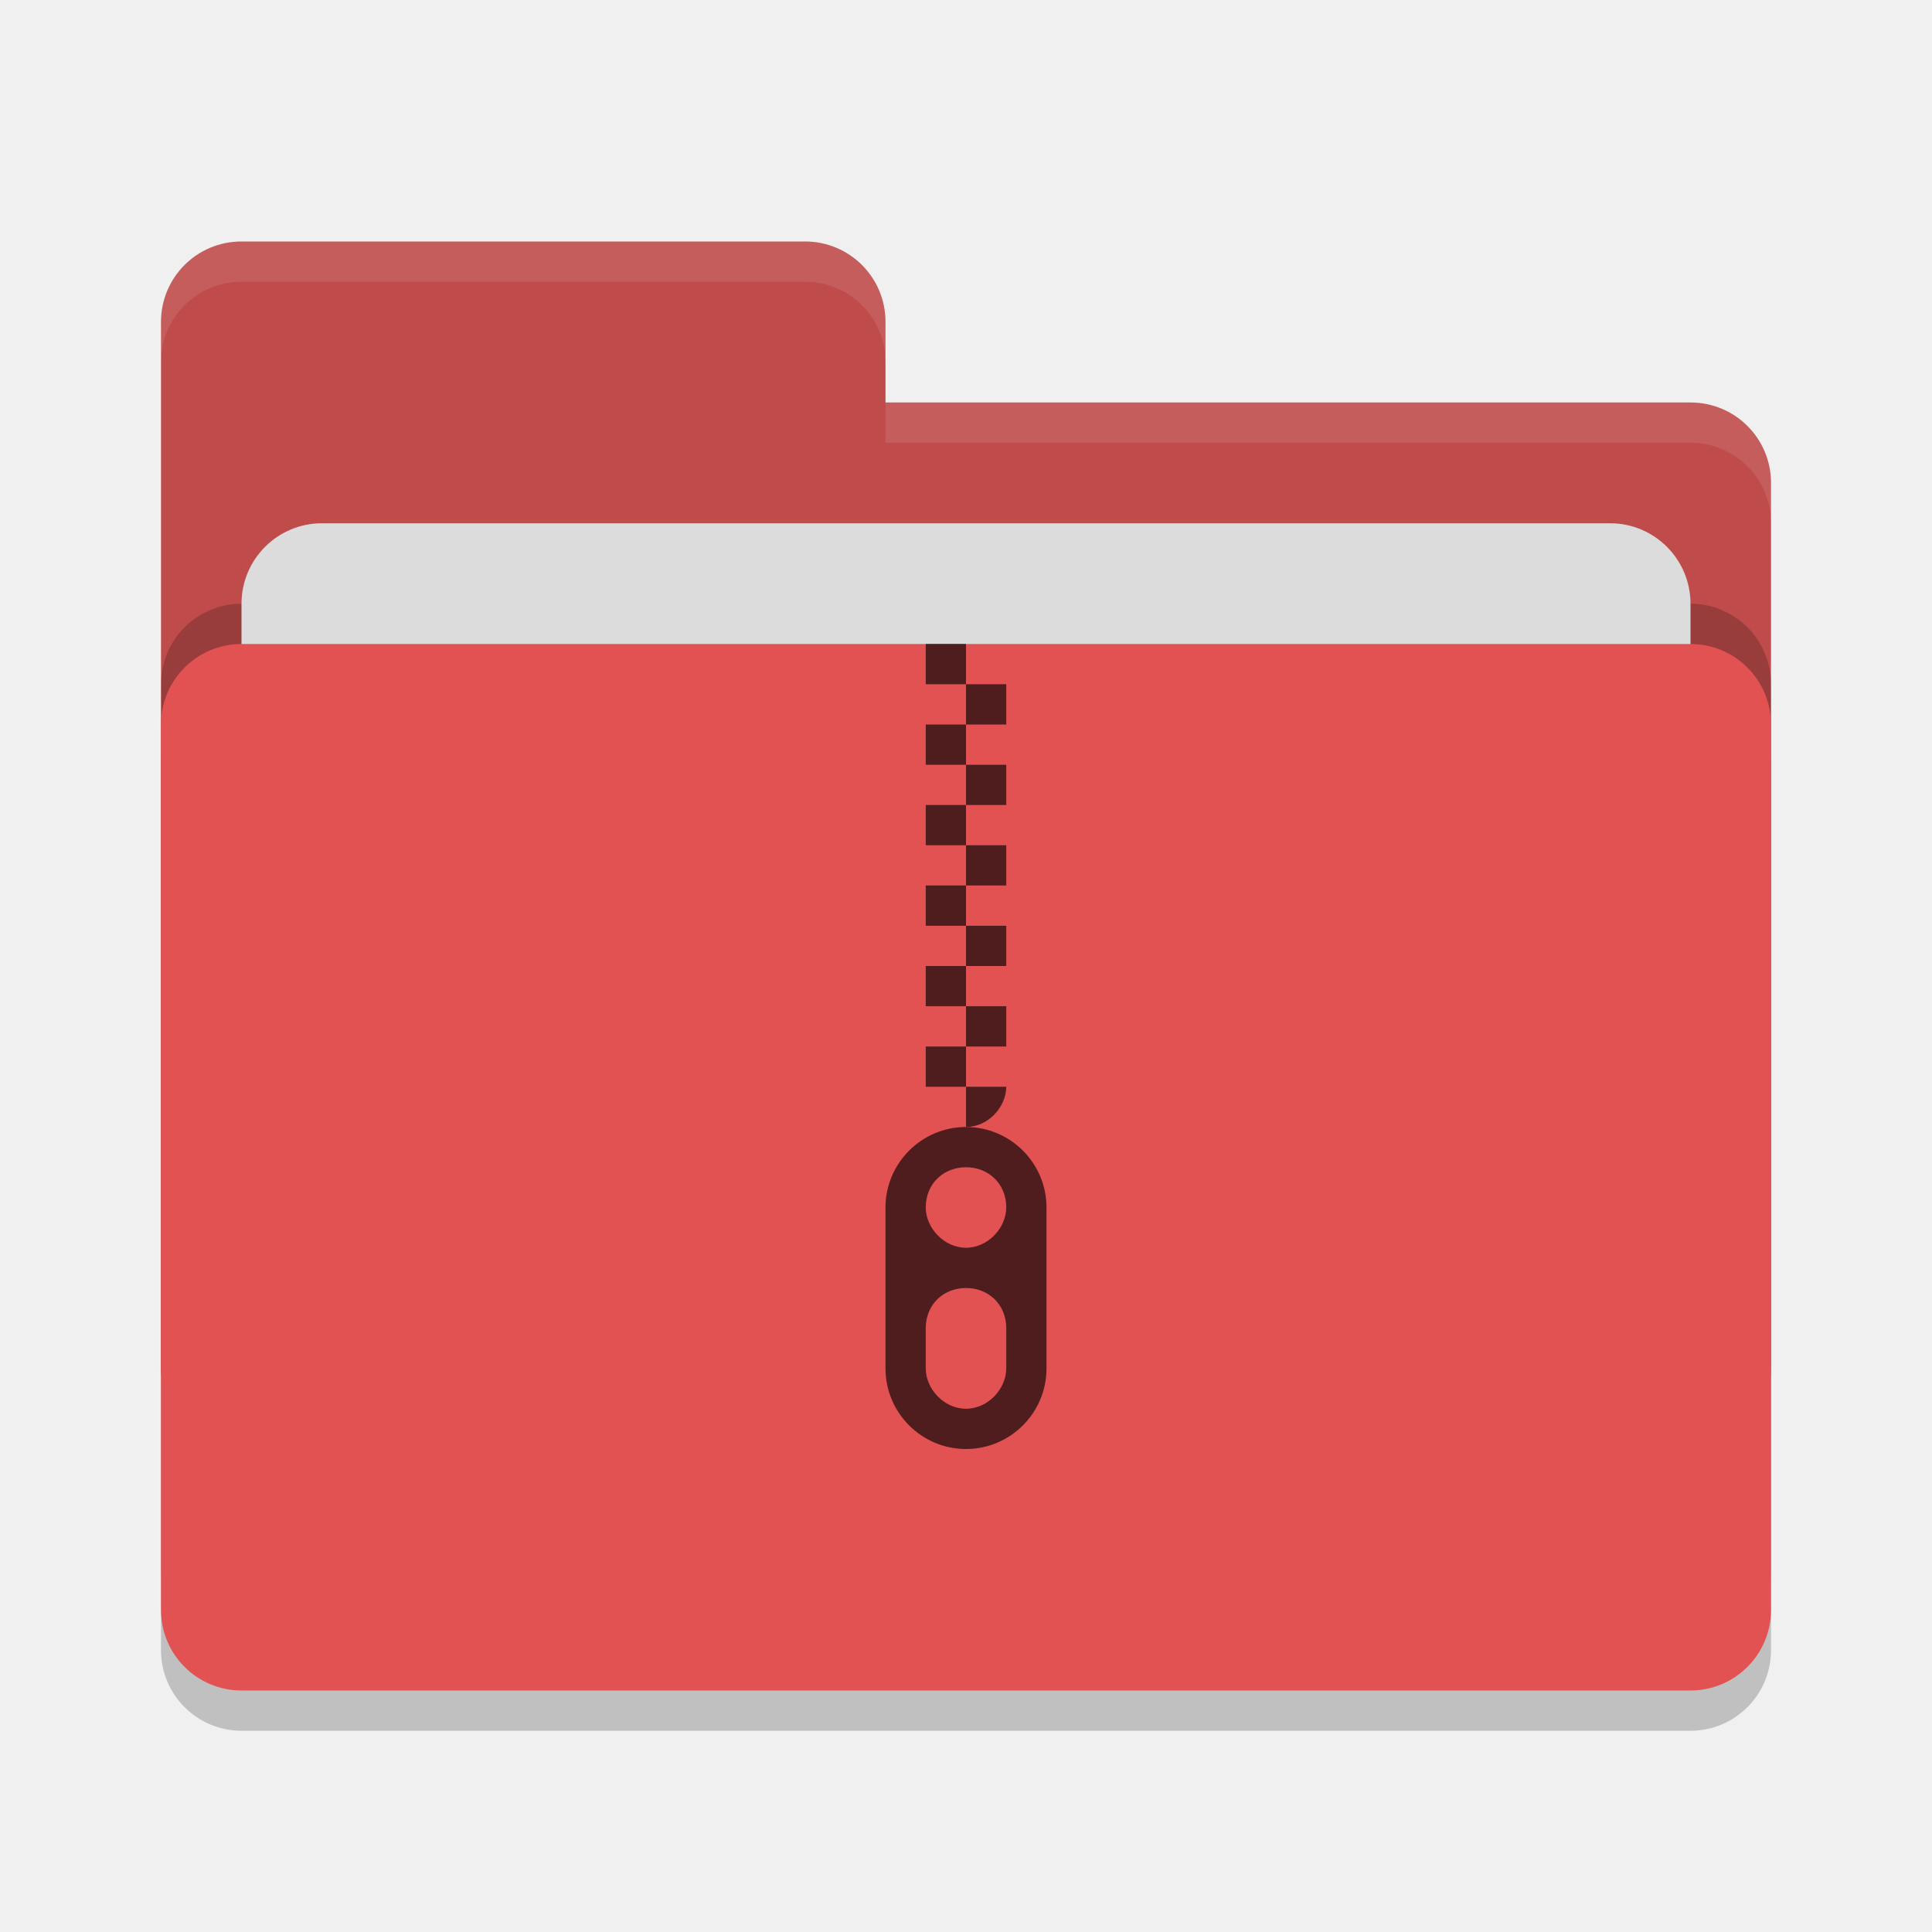
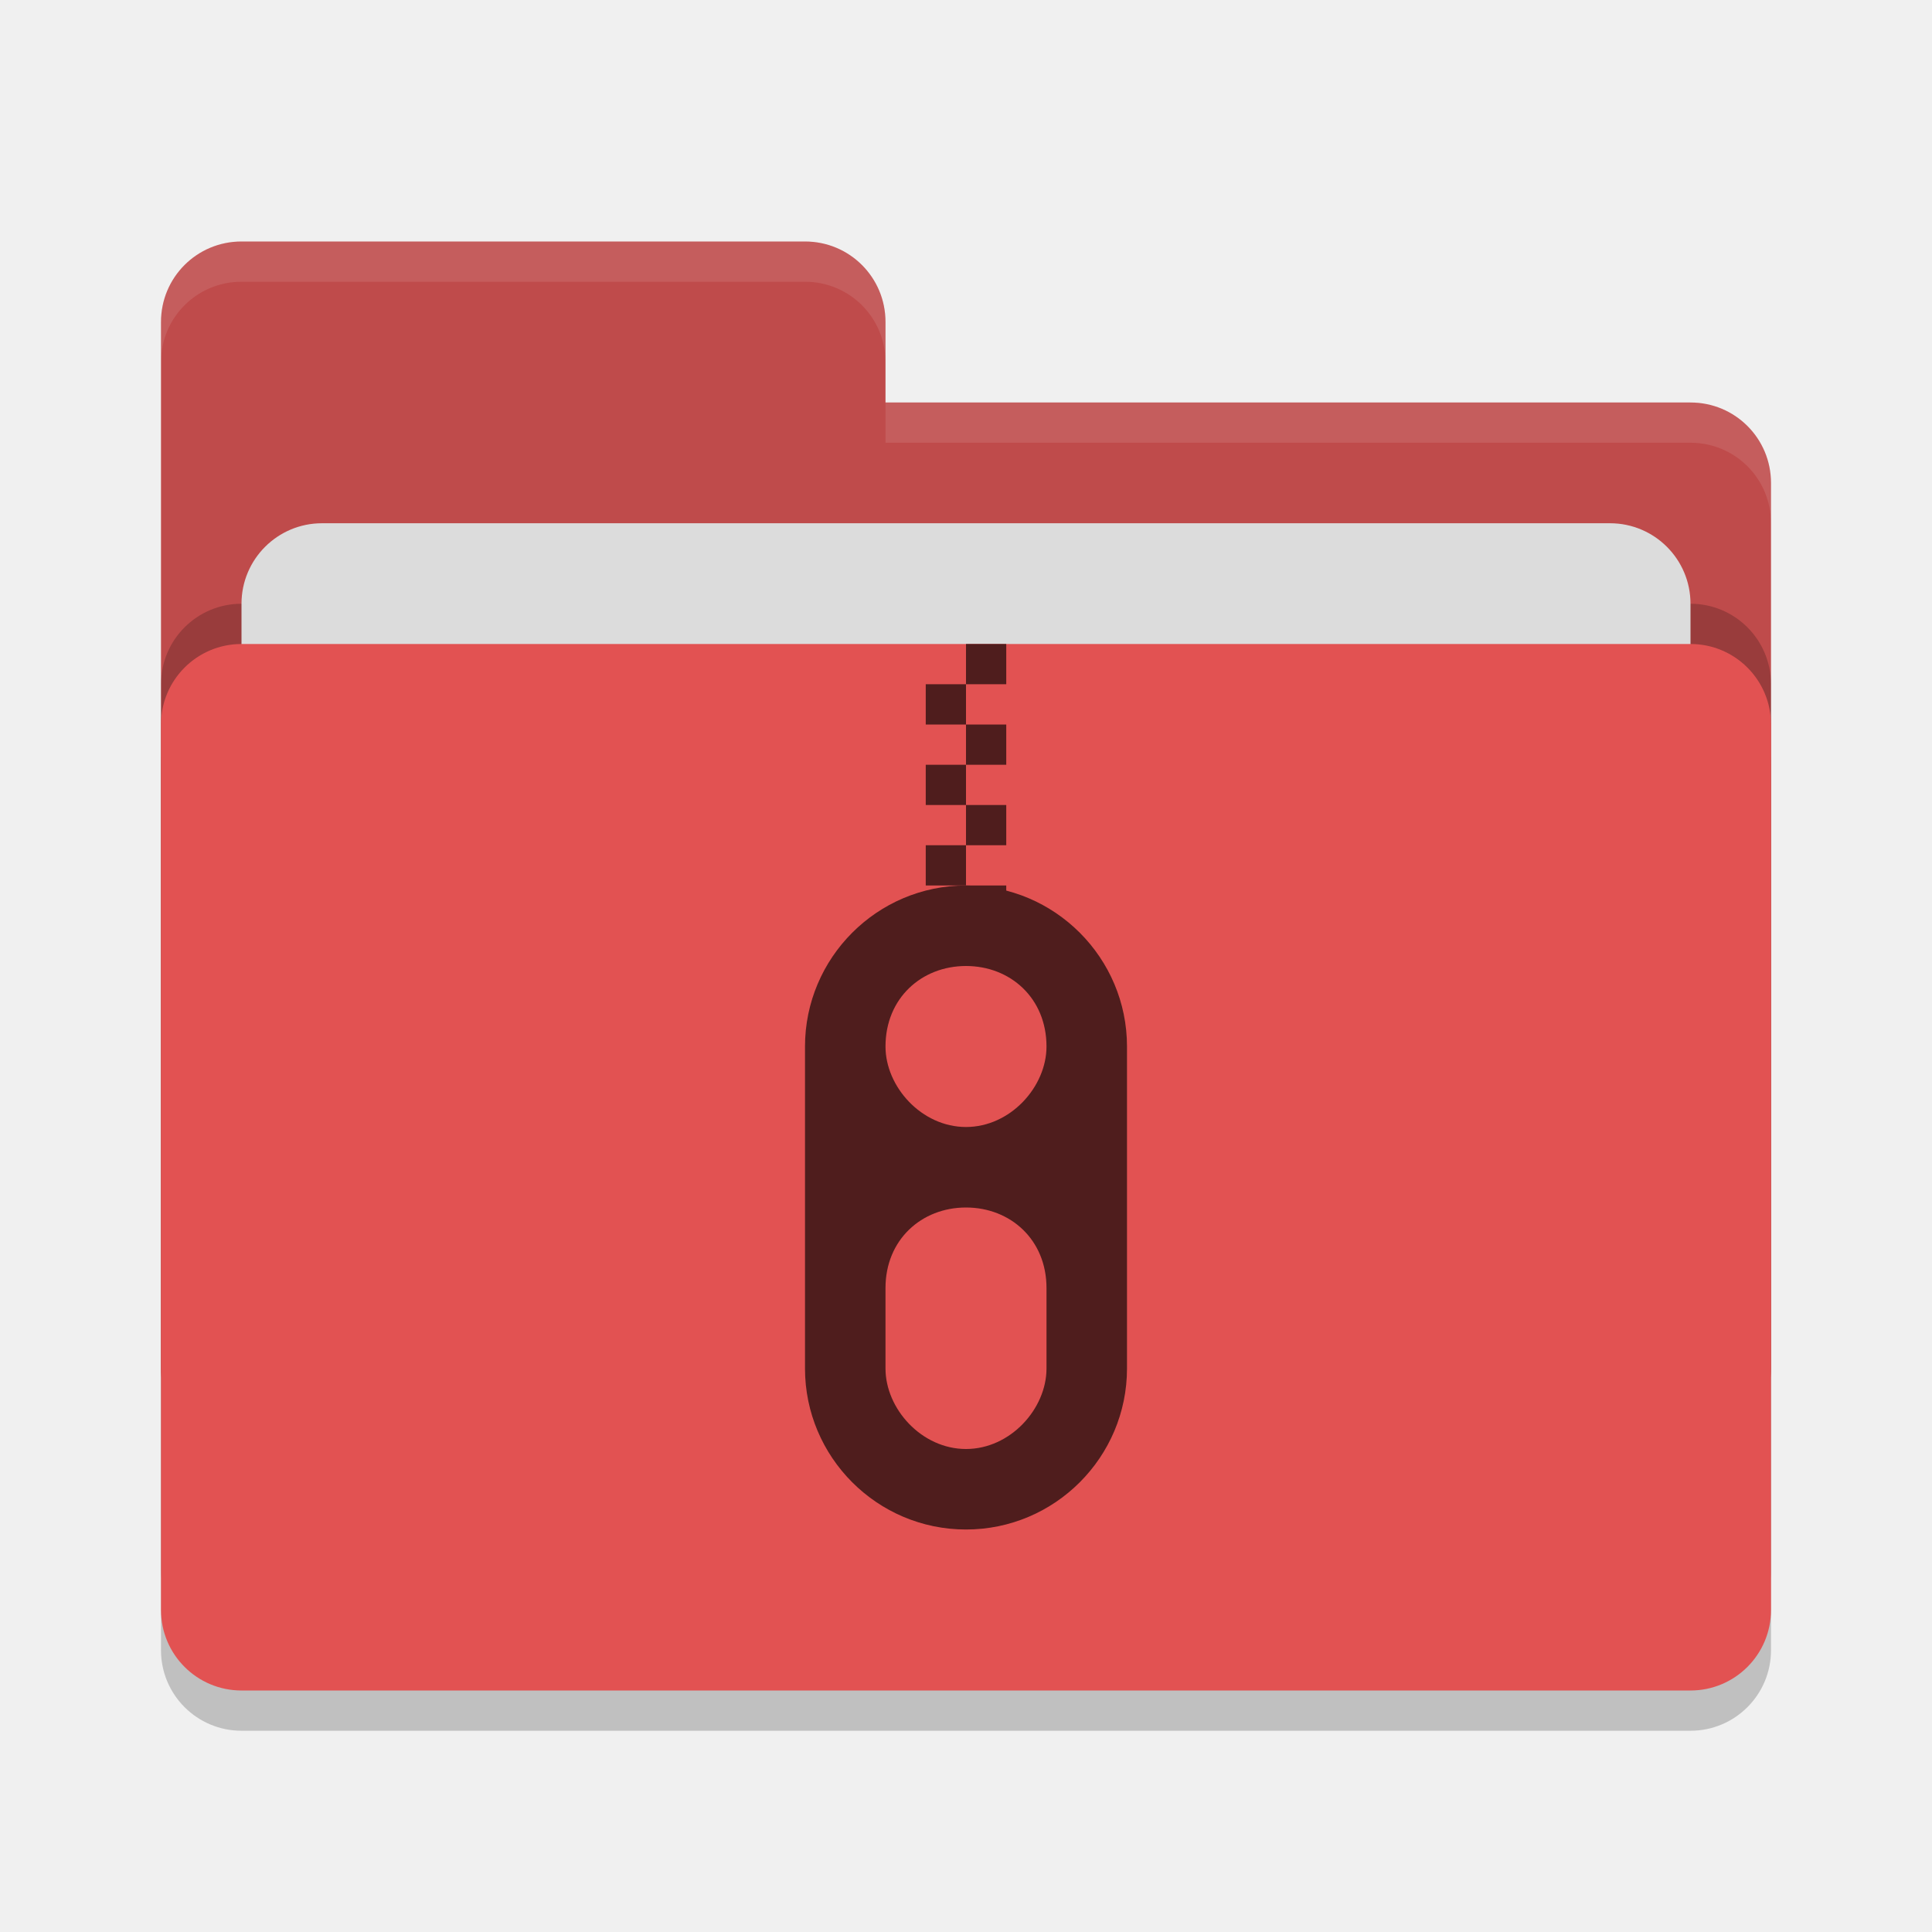
<svg xmlns="http://www.w3.org/2000/svg" width="48" height="48" version="1">
  <rect style="opacity:0.2" width="40" height="26" x="4" y="17" rx="2" ry="2" />
  <path style="fill:#bf4b4b" d="M 4,34 C 4,35.108 4.892,36 6,36 H 42 C 43.108,36 44,35.108 44,34 V 12 C 44,10.892 43.108,10 42,10 H 22 V 8 C 22,6.892 21.108,6 20,6 H 6 C 4.892,6 4,6.892 4,8" />
  <rect style="opacity:0.2" width="40" height="26" x="4" y="15" rx="2" ry="2" />
  <rect style="fill:#dcdcdc" width="36" height="16" x="6" y="13" rx="2" ry="2" />
  <rect style="fill:#e25252" width="40" height="26" x="4" y="16" rx="2" ry="2" />
  <path style="opacity:0.1;fill:#ffffff" d="M 6,6 C 4.892,6 4,6.892 4,8 V 9 C 4,7.892 4.892,7 6,7 H 20 C 21.108,7 22,7.892 22,9 V 8 C 22,6.892 21.108,6 20,6 Z M 22,10 V 11 H 42 C 43.108,11 44,11.892 44,13 V 12 C 44,10.892 43.108,10 42,10 Z" />
-   <g>
-     <path style="fill:#4f1d1d" d="M 24,16 Z M 24,16 H 23 V 17 H 24 Z M 24,17 V 18 H 25 V 17 Z M 24,18 H 23 V 19 H 24 Z M 24,19 V 20 H 25 V 19 Z M 24,20 H 23 V 21 H 24 Z M 24,21 V 22 H 25 V 21 Z M 24,22 H 23 V 23 H 24 Z M 24,23 V 24 H 25 V 23 Z M 24,24 H 23 V 25 H 24 Z M 24,25 V 26 H 25 V 25 Z M 24,26 H 23 V 27 H 24 Z M 24,27 V 28 C 24.552,28 25,27.5 25,27 Z" />
-     <path style="fill:#4f1d1d" d="M 24,28 C 22.895,28 22,28.9 22,30 V 34 C 22,35.1 22.895,36 24,36 25.105,36 26,35.1 26,34 V 30 C 26,28.9 25.105,28 24,28 Z M 24,29 C 24.552,29 25,29.4 25,30 25,30.5 24.552,31 24,31 23.448,31 23,30.5 23,30 23,29.4 23.448,29 24,29 Z M 24,32 C 24.552,32 25,32.4 25,33 V 34 C 25,34.5 24.552,35 24,35 23.448,35 23,34.5 23,34 V 33 C 23,32.4 23.448,32 24,32 Z" />
-   </g>
+   <path style="fill:#4f1d1d" d="M 24 16 L 24 17 L 25 17 L 25 16 L 24 16 z M 24 17 L 23 17 L 23 18 L 24 18 L 24 17 z M 24 18 L 24 19 L 25 19 L 25 18 L 24 18 z M 24 19 L 23 19 L 23 20 L 24 20 L 24 19 z M 24 20 L 24 21 L 25 21 L 25 20 L 24 20 z M 24 21 L 23 21 L 23 22 L 24 22 L 24 21 z M 24 22 L 24 23 L 25 23 L 25 22 L 24 22 z M 24 23 L 23 23 C 22.844 24.391 24 24.391 24 23 z" />
+   <path style="fill:#4f1d1d" d="m 24,22 c -2.21,0 -4,1.8 -4,4 l 0,8 c 0,2.2 1.79,4 4,4 2.21,0 4,-1.8 4,-4 l 0,-8 c 0,-2.2 -1.79,-4 -4,-4 z m 0,2 c 1.104,0 2,0.8 2,2 0,1 -0.896,2 -2,2 -1.104,0 -2,-1 -2,-2 0,-1.2 0.896,-2 2,-2 z m 0,6 c 1.104,0 2,0.8 2,2 l 0,2 c 0,1 -0.896,2 -2,2 -1.104,0 -2,-1 -2,-2 l 0,-2 c 0,-1.2 0.896,-2 2,-2 z" />
</svg>
